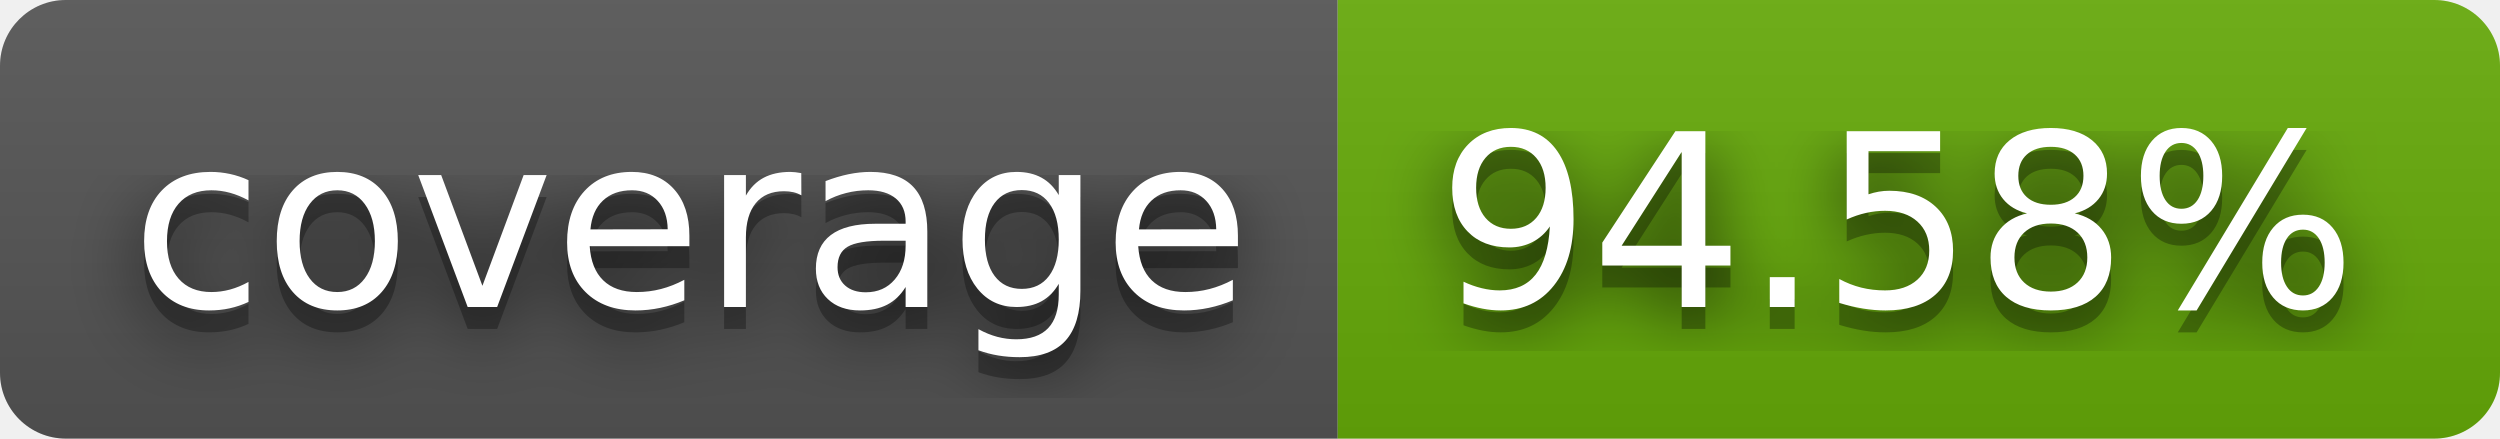
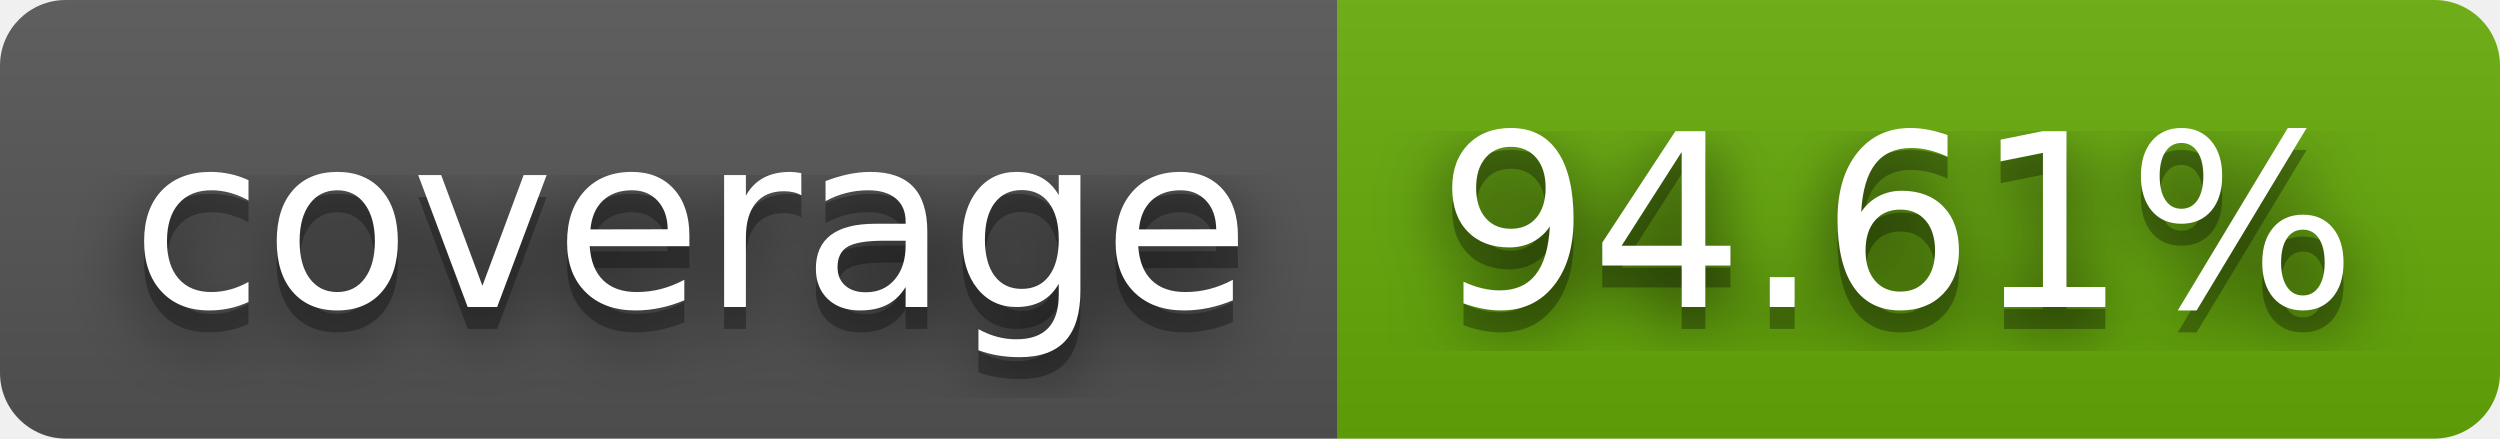
- <svg xmlns="http://www.w3.org/2000/svg" width="114" height="20" role="img" aria-label="coverage: 94.58%">
+ <svg xmlns="http://www.w3.org/2000/svg" width="114" height="20" role="img" aria-label="coverage: 94.61%">
  <filter id="blur">
    <feGaussianBlur stdDeviation="16" />
  </filter>
  <linearGradient id="s" x2="0" y2="100%">
    <stop offset="0" stop-color="#bbb" stop-opacity=".1" />
    <stop offset="1" stop-opacity=".1" />
  </linearGradient>
  <clipPath id="r">
    <rect width="114" height="20" rx="3" />
  </clipPath>
  <g clip-path="url(#r)">
    <rect width="61" height="20" fill="#555" />
    <rect x="61" width="53" height="20" fill="#67ac09" />
    <rect width="114" height="20" fill="url(#s)" />
  </g>
  <g fill="#fff" text-anchor="middle" font-family="Verdana,Geneva,DejaVu Sans,sans-serif" text-rendering="geometricPrecision" font-size="110">
    <g transform="scale(.1)">
      <g aria-hidden="true" fill="#010101">
        <text x="315" y="150" fill-opacity=".8" filter="url(#blur)" textLength="510">coverage</text>
        <text x="315" y="150" fill-opacity=".3" textLength="510">coverage</text>
      </g>
      <text x="315" y="140" textLength="510">coverage</text>
    </g>
    <g transform="scale(.1)">
      <g aria-hidden="true" fill="#010101">
-         <text x="865" y="150" fill-opacity=".8" filter="url(#blur)" textLength="430">94.58%</text>
-         <text x="865" y="150" fill-opacity=".3" textLength="430">94.58%</text>
+         <text x="865" y="150" fill-opacity=".8" filter="url(#blur)" textLength="430">94.61%</text>
+         <text x="865" y="150" fill-opacity=".3" textLength="430">94.61%</text>
      </g>
-       <text x="865" y="140" textLength="430">94.58%</text>
+       <text x="865" y="140" textLength="430">94.61%</text>
    </g>
  </g>
</svg>
